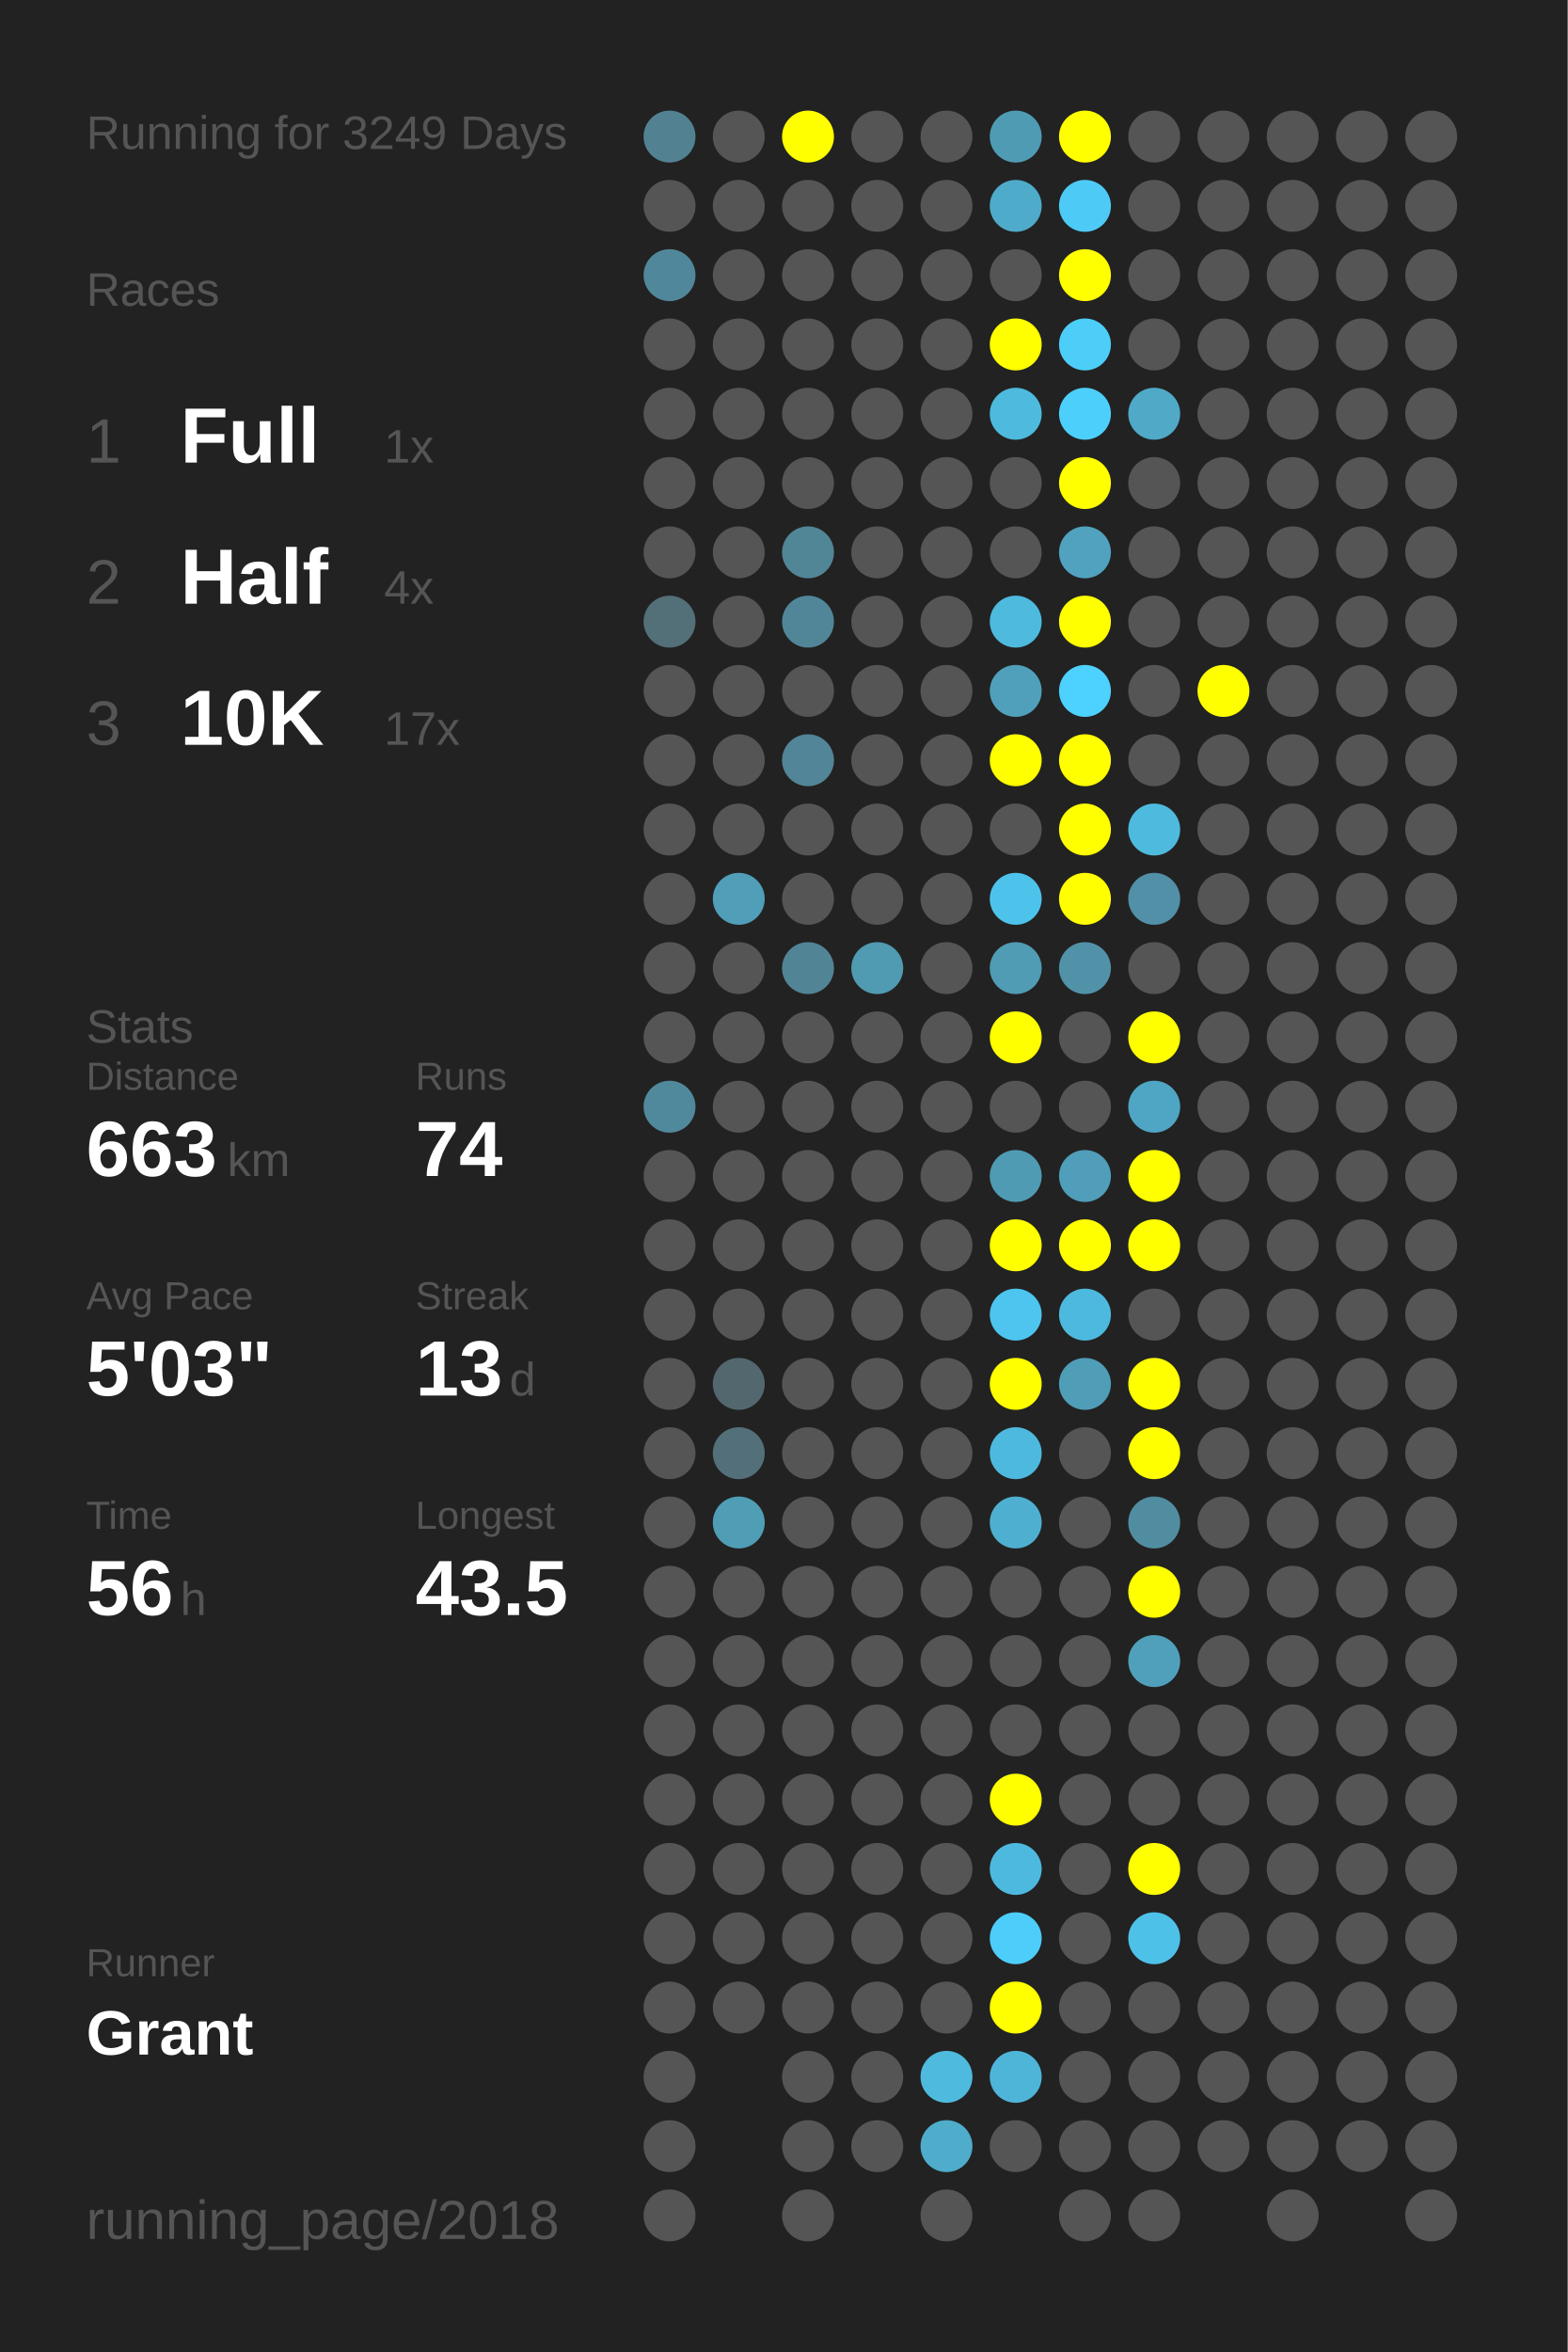
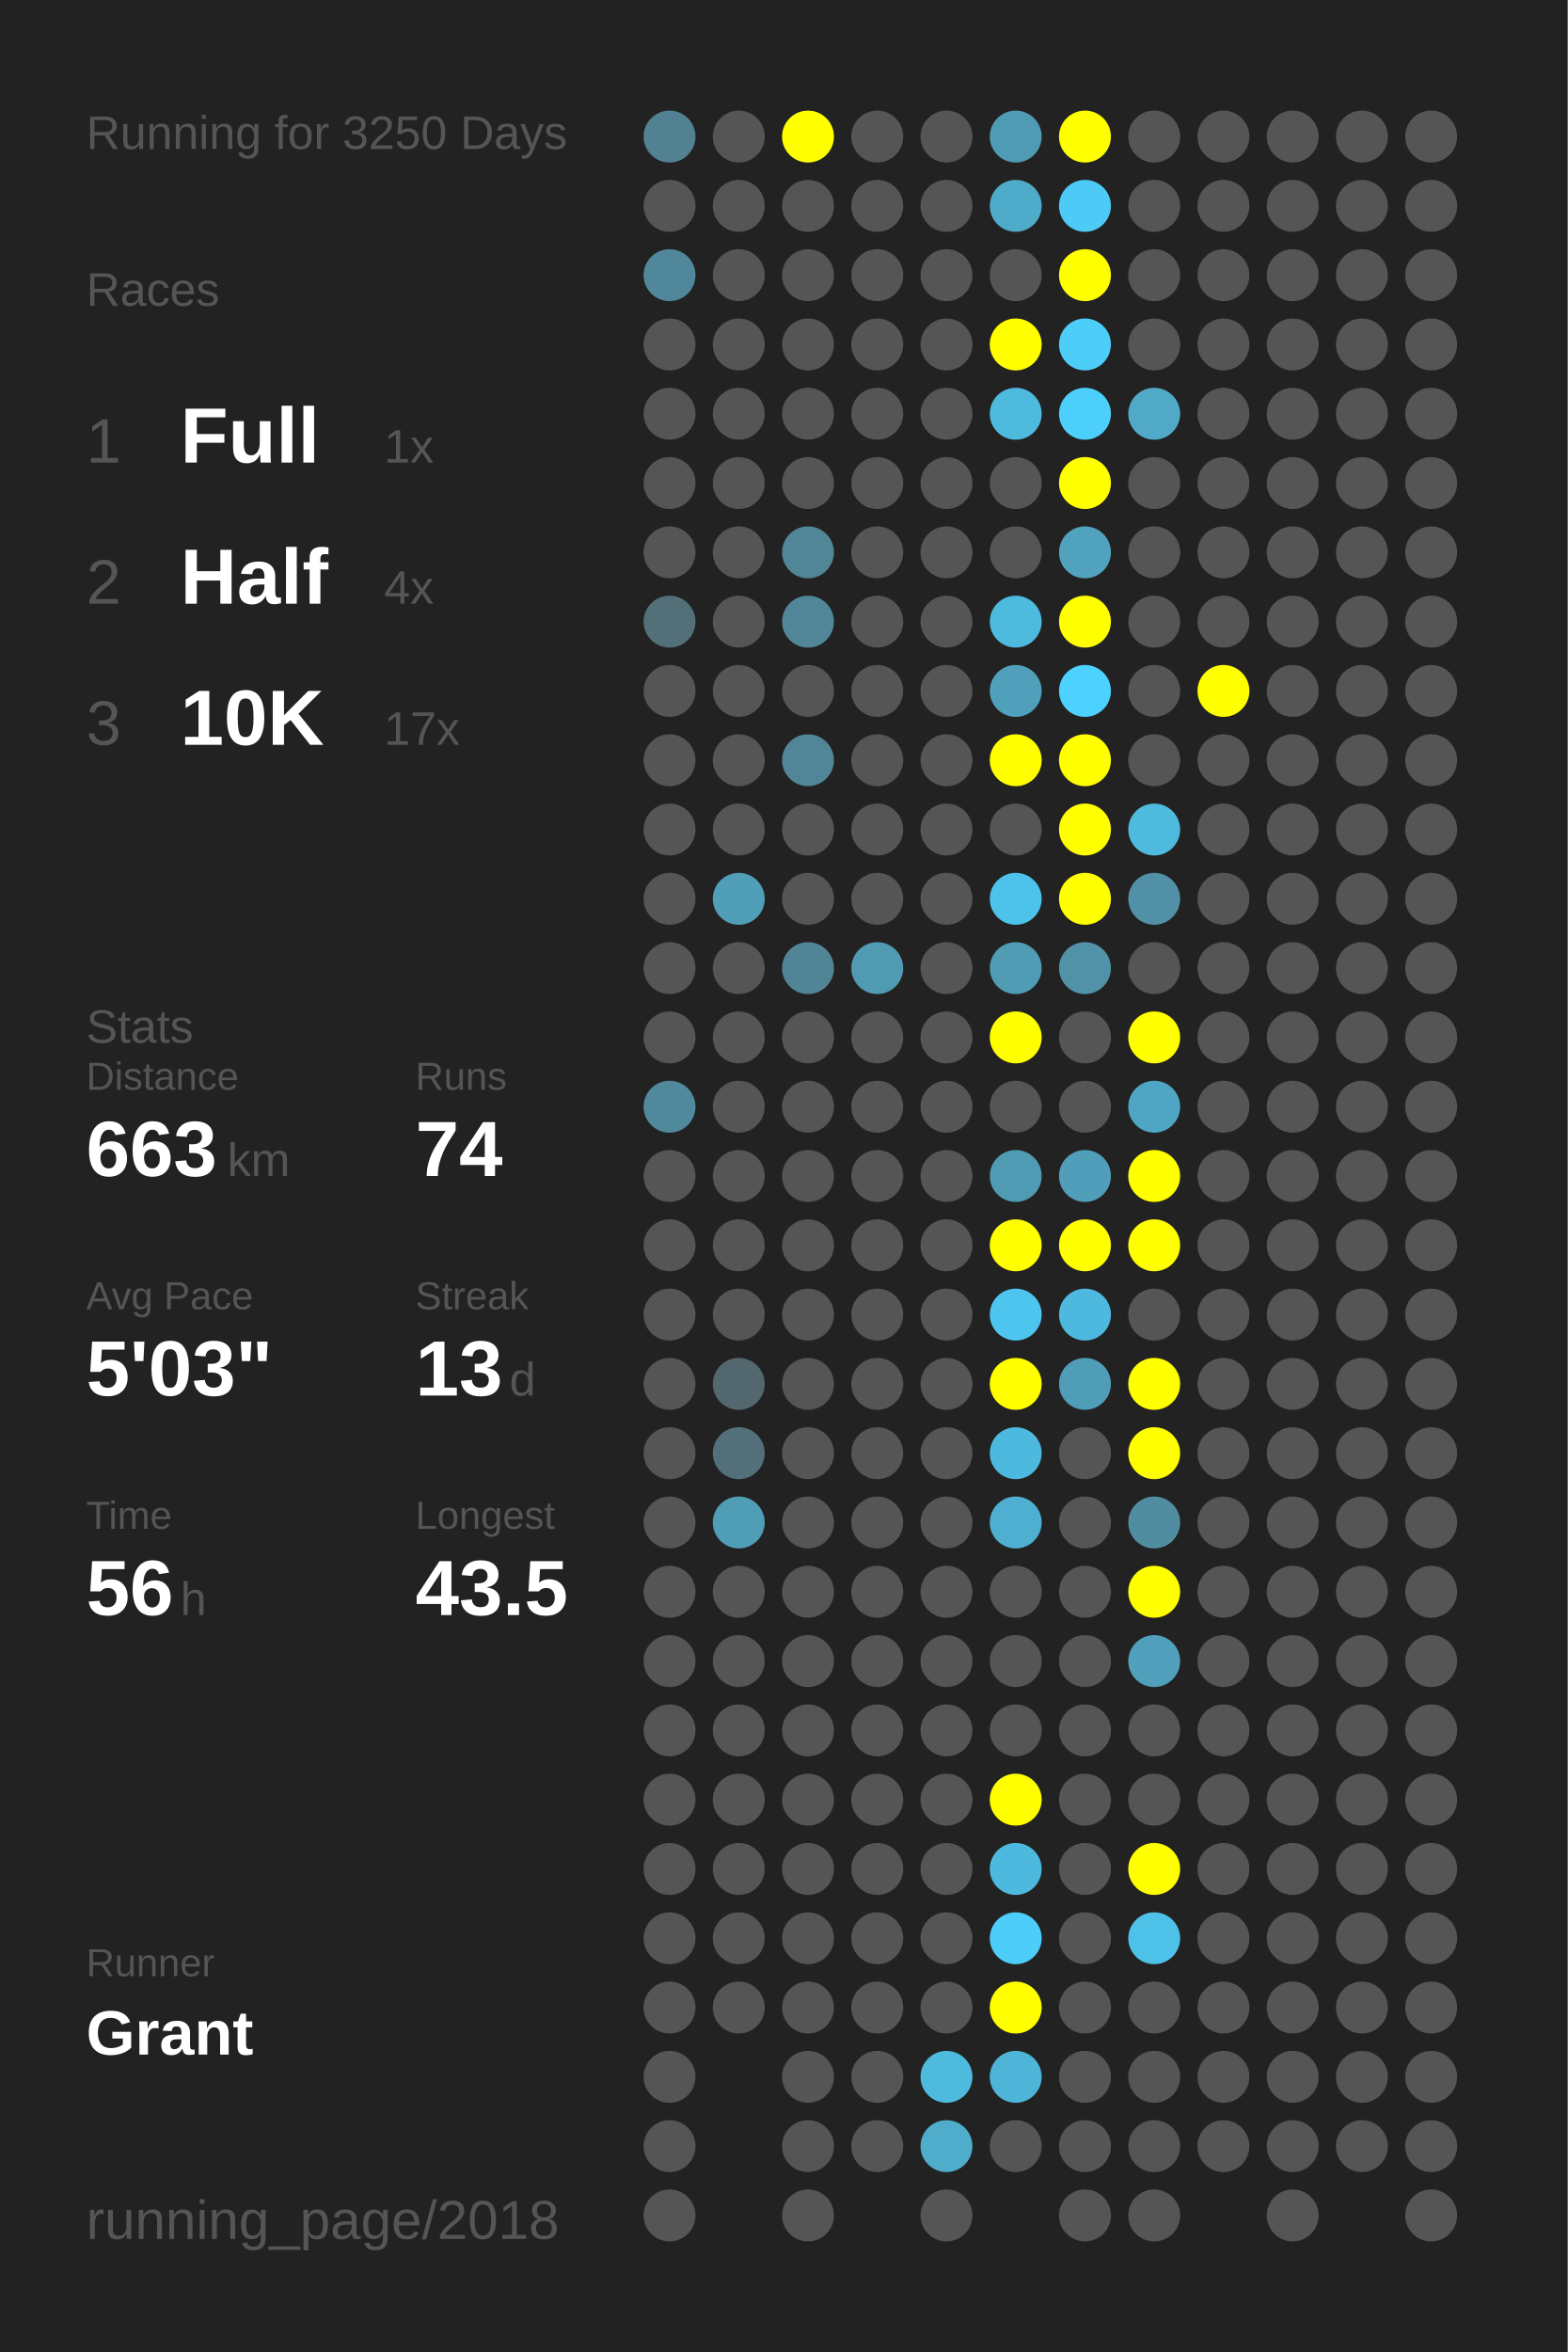
<svg xmlns="http://www.w3.org/2000/svg" baseProfile="full" height="300mm" version="1.1" viewBox="0,0,200,300" width="200mm">
  <defs />
  <rect fill="#222222" height="300" width="200" x="0" y="0" />
-   <text fill="#555555" style="font-size:6px; font-family:Arial;" x="11" y="19">Running for 3249 Days</text>
+   <text fill="#555555" style="font-size:6px; font-family:Arial;" x="11" y="19">Running for 3250 Days</text>
  <text fill="#555555" style="font-size:6px; font-family:Arial;" x="11" y="39">Races</text>
  <text fill="#555555" style="font-size:8px; font-family:Arial;" x="11" y="59">1</text>
  <text fill="#FFFFFF" style="font-size:10px; font-family:Arial; font-weight:bold;" x="23" y="59">Full</text>
  <text fill="#555555" style="font-size:6px; font-family:Arial;" x="49" y="59">1x</text>
  <text fill="#555555" style="font-size:8px; font-family:Arial;" x="11" y="77">2</text>
  <text fill="#FFFFFF" style="font-size:10px; font-family:Arial; font-weight:bold;" x="23" y="77">Half</text>
  <text fill="#555555" style="font-size:6px; font-family:Arial;" x="49" y="77">4x</text>
  <text fill="#555555" style="font-size:8px; font-family:Arial;" x="11" y="95">3</text>
  <text fill="#FFFFFF" style="font-size:10px; font-family:Arial; font-weight:bold;" x="23" y="95">10K</text>
  <text fill="#555555" style="font-size:6px; font-family:Arial;" x="49" y="95">17x</text>
  <text fill="#555555" style="font-size:6px; font-family:Arial;" x="11" y="133">Stats</text>
  <text fill="#555555" style="font-size:5px; font-family:Arial;" x="11" y="139">Distance</text>
  <text fill="#FFFFFF" style="font-size:10px; font-family:Arial; font-weight:bold;" x="11" y="150">663</text>
  <text fill="#555555" style="font-size:6px; font-family:Arial;" x="29" y="150">km</text>
  <text fill="#555555" style="font-size:5px; font-family:Arial;" x="53" y="139">Runs</text>
  <text fill="#FFFFFF" style="font-size:10px; font-family:Arial; font-weight:bold;" x="53" y="150">74</text>
  <text fill="#555555" style="font-size:5px; font-family:Arial;" x="11" y="167">Avg Pace</text>
  <text fill="#FFFFFF" style="font-size:10px; font-family:Arial; font-weight:bold;" x="11" y="178">5'03"</text>
  <text fill="#555555" style="font-size:5px; font-family:Arial;" x="53" y="167">Streak</text>
  <text fill="#FFFFFF" style="font-size:10px; font-family:Arial; font-weight:bold;" x="53" y="178">13</text>
  <text fill="#555555" style="font-size:6px; font-family:Arial;" x="65" y="178">d</text>
  <text fill="#555555" style="font-size:5px; font-family:Arial;" x="11" y="195">Time</text>
  <text fill="#FFFFFF" style="font-size:10px; font-family:Arial; font-weight:bold;" x="11" y="206">56</text>
  <text fill="#555555" style="font-size:6px; font-family:Arial;" x="23" y="206">h</text>
  <text fill="#555555" style="font-size:5px; font-family:Arial;" x="53" y="195">Longest</text>
  <text fill="#FFFFFF" style="font-size:10px; font-family:Arial; font-weight:bold;" x="53" y="206">43.5</text>
  <text fill="#555555" style="font-size:5px; font-family:Arial;" x="11" y="252.065">Runner</text>
  <text fill="#FFFFFF" style="font-size:8px; font-family:Arial; font-weight:bold;" x="11" y="262.065">Grant</text>
  <text fill="#555555" style="font-size:7px; font-family:Arial;" x="11" y="285.581">running_page/2018</text>
  <circle cx="85.417" cy="17.419" fill="#528292" r="3.312" />
  <circle cx="85.417" cy="26.258" fill="#555555" r="3.312" />
  <circle cx="85.417" cy="35.097" fill="#51879a" r="3.312" />
  <circle cx="85.417" cy="43.935" fill="#555555" r="3.312" />
  <circle cx="85.417" cy="52.774" fill="#555555" r="3.312" />
  <circle cx="85.417" cy="61.613" fill="#555555" r="3.312" />
  <circle cx="85.417" cy="70.452" fill="#555555" r="3.312" />
  <circle cx="85.417" cy="79.29" fill="#536f78" r="3.312" />
  <circle cx="85.417" cy="88.129" fill="#555555" r="3.312" />
  <circle cx="85.417" cy="96.968" fill="#555555" r="3.312" />
  <circle cx="85.417" cy="105.806" fill="#555555" r="3.312" />
  <circle cx="85.417" cy="114.645" fill="#555555" r="3.312" />
  <circle cx="85.417" cy="123.484" fill="#555555" r="3.312" />
  <circle cx="85.417" cy="132.323" fill="#555555" r="3.312" />
  <circle cx="85.417" cy="141.161" fill="#51899c" r="3.312" />
  <circle cx="85.417" cy="150" fill="#555555" r="3.312" />
  <circle cx="85.417" cy="158.839" fill="#555555" r="3.312" />
  <circle cx="85.417" cy="167.677" fill="#555555" r="3.312" />
  <circle cx="85.417" cy="176.516" fill="#555555" r="3.312" />
  <circle cx="85.417" cy="185.355" fill="#555555" r="3.312" />
  <circle cx="85.417" cy="194.194" fill="#555555" r="3.312" />
  <circle cx="85.417" cy="203.032" fill="#555555" r="3.312" />
  <circle cx="85.417" cy="211.871" fill="#555555" r="3.312" />
  <circle cx="85.417" cy="220.71" fill="#555555" r="3.312" />
  <circle cx="85.417" cy="229.548" fill="#555555" r="3.312" />
  <circle cx="85.417" cy="238.387" fill="#555555" r="3.312" />
  <circle cx="85.417" cy="247.226" fill="#555555" r="3.312" />
  <circle cx="85.417" cy="256.065" fill="#555555" r="3.312" />
  <circle cx="85.417" cy="264.903" fill="#555555" r="3.312" />
  <circle cx="85.417" cy="273.742" fill="#555555" r="3.312" />
  <circle cx="85.417" cy="282.581" fill="#555555" r="3.312" />
  <circle cx="94.25" cy="17.419" fill="#555555" r="3.312" />
  <circle cx="94.25" cy="26.258" fill="#555555" r="3.312" />
  <circle cx="94.25" cy="35.097" fill="#555555" r="3.312" />
  <circle cx="94.25" cy="43.935" fill="#555555" r="3.312" />
  <circle cx="94.25" cy="52.774" fill="#555555" r="3.312" />
  <circle cx="94.25" cy="61.613" fill="#555555" r="3.312" />
  <circle cx="94.25" cy="70.452" fill="#555555" r="3.312" />
  <circle cx="94.25" cy="79.29" fill="#555555" r="3.312" />
  <circle cx="94.25" cy="88.129" fill="#555555" r="3.312" />
  <circle cx="94.25" cy="96.968" fill="#555555" r="3.312" />
  <circle cx="94.25" cy="105.806" fill="#555555" r="3.312" />
  <circle cx="94.25" cy="114.645" fill="#509eb8" r="3.312" />
  <circle cx="94.25" cy="123.484" fill="#555555" r="3.312" />
  <circle cx="94.25" cy="132.323" fill="#555555" r="3.312" />
  <circle cx="94.25" cy="141.161" fill="#555555" r="3.312" />
  <circle cx="94.25" cy="150" fill="#555555" r="3.312" />
  <circle cx="94.25" cy="158.839" fill="#555555" r="3.312" />
  <circle cx="94.25" cy="167.677" fill="#555555" r="3.312" />
  <circle cx="94.25" cy="176.516" fill="#53676e" r="3.312" />
  <circle cx="94.25" cy="185.355" fill="#53707a" r="3.312" />
  <circle cx="94.25" cy="194.194" fill="#509db6" r="3.312" />
  <circle cx="94.25" cy="203.032" fill="#555555" r="3.312" />
  <circle cx="94.25" cy="211.871" fill="#555555" r="3.312" />
  <circle cx="94.25" cy="220.71" fill="#555555" r="3.312" />
  <circle cx="94.25" cy="229.548" fill="#555555" r="3.312" />
  <circle cx="94.25" cy="238.387" fill="#555555" r="3.312" />
  <circle cx="94.25" cy="247.226" fill="#555555" r="3.312" />
  <circle cx="94.25" cy="256.065" fill="#555555" r="3.312" />
  <circle cx="103.083" cy="17.419" fill="#FFFF00" r="3.312" />
  <circle cx="103.083" cy="26.258" fill="#555555" r="3.312" />
  <circle cx="103.083" cy="35.097" fill="#555555" r="3.312" />
  <circle cx="103.083" cy="43.935" fill="#555555" r="3.312" />
  <circle cx="103.083" cy="52.774" fill="#555555" r="3.312" />
  <circle cx="103.083" cy="61.613" fill="#555555" r="3.312" />
  <circle cx="103.083" cy="70.452" fill="#518697" r="3.312" />
  <circle cx="103.083" cy="79.29" fill="#518698" r="3.312" />
  <circle cx="103.083" cy="88.129" fill="#555555" r="3.312" />
  <circle cx="103.083" cy="96.968" fill="#518597" r="3.312" />
  <circle cx="103.083" cy="105.806" fill="#555555" r="3.312" />
  <circle cx="103.083" cy="114.645" fill="#555555" r="3.312" />
  <circle cx="103.083" cy="123.484" fill="#518596" r="3.312" />
  <circle cx="103.083" cy="132.323" fill="#555555" r="3.312" />
  <circle cx="103.083" cy="141.161" fill="#555555" r="3.312" />
  <circle cx="103.083" cy="150" fill="#555555" r="3.312" />
  <circle cx="103.083" cy="158.839" fill="#555555" r="3.312" />
  <circle cx="103.083" cy="167.677" fill="#555555" r="3.312" />
  <circle cx="103.083" cy="176.516" fill="#555555" r="3.312" />
  <circle cx="103.083" cy="185.355" fill="#555555" r="3.312" />
  <circle cx="103.083" cy="194.194" fill="#555555" r="3.312" />
  <circle cx="103.083" cy="203.032" fill="#555555" r="3.312" />
  <circle cx="103.083" cy="211.871" fill="#555555" r="3.312" />
  <circle cx="103.083" cy="220.71" fill="#555555" r="3.312" />
  <circle cx="103.083" cy="229.548" fill="#555555" r="3.312" />
  <circle cx="103.083" cy="238.387" fill="#555555" r="3.312" />
  <circle cx="103.083" cy="247.226" fill="#555555" r="3.312" />
  <circle cx="103.083" cy="256.065" fill="#555555" r="3.312" />
  <circle cx="103.083" cy="264.903" fill="#555555" r="3.312" />
  <circle cx="103.083" cy="273.742" fill="#555555" r="3.312" />
  <circle cx="103.083" cy="282.581" fill="#555555" r="3.312" />
  <circle cx="111.917" cy="17.419" fill="#555555" r="3.312" />
  <circle cx="111.917" cy="26.258" fill="#555555" r="3.312" />
  <circle cx="111.917" cy="35.097" fill="#555555" r="3.312" />
  <circle cx="111.917" cy="43.935" fill="#555555" r="3.312" />
  <circle cx="111.917" cy="52.774" fill="#555555" r="3.312" />
  <circle cx="111.917" cy="61.613" fill="#555555" r="3.312" />
  <circle cx="111.917" cy="70.452" fill="#555555" r="3.312" />
  <circle cx="111.917" cy="79.29" fill="#555555" r="3.312" />
  <circle cx="111.917" cy="88.129" fill="#555555" r="3.312" />
  <circle cx="111.917" cy="96.968" fill="#555555" r="3.312" />
  <circle cx="111.917" cy="105.806" fill="#555555" r="3.312" />
  <circle cx="111.917" cy="114.645" fill="#555555" r="3.312" />
  <circle cx="111.917" cy="123.484" fill="#509ab2" r="3.312" />
  <circle cx="111.917" cy="132.323" fill="#555555" r="3.312" />
  <circle cx="111.917" cy="141.161" fill="#555555" r="3.312" />
  <circle cx="111.917" cy="150" fill="#555555" r="3.312" />
  <circle cx="111.917" cy="158.839" fill="#555555" r="3.312" />
  <circle cx="111.917" cy="167.677" fill="#555555" r="3.312" />
  <circle cx="111.917" cy="176.516" fill="#555555" r="3.312" />
  <circle cx="111.917" cy="185.355" fill="#555555" r="3.312" />
  <circle cx="111.917" cy="194.194" fill="#555555" r="3.312" />
  <circle cx="111.917" cy="203.032" fill="#555555" r="3.312" />
  <circle cx="111.917" cy="211.871" fill="#555555" r="3.312" />
  <circle cx="111.917" cy="220.71" fill="#555555" r="3.312" />
  <circle cx="111.917" cy="229.548" fill="#555555" r="3.312" />
  <circle cx="111.917" cy="238.387" fill="#555555" r="3.312" />
  <circle cx="111.917" cy="247.226" fill="#555555" r="3.312" />
  <circle cx="111.917" cy="256.065" fill="#555555" r="3.312" />
  <circle cx="111.917" cy="264.903" fill="#555555" r="3.312" />
  <circle cx="111.917" cy="273.742" fill="#555555" r="3.312" />
  <circle cx="120.75" cy="17.419" fill="#555555" r="3.312" />
  <circle cx="120.75" cy="26.258" fill="#555555" r="3.312" />
  <circle cx="120.75" cy="35.097" fill="#555555" r="3.312" />
  <circle cx="120.75" cy="43.935" fill="#555555" r="3.312" />
  <circle cx="120.75" cy="52.774" fill="#555555" r="3.312" />
  <circle cx="120.75" cy="61.613" fill="#555555" r="3.312" />
  <circle cx="120.75" cy="70.452" fill="#555555" r="3.312" />
  <circle cx="120.75" cy="79.29" fill="#555555" r="3.312" />
  <circle cx="120.75" cy="88.129" fill="#555555" r="3.312" />
  <circle cx="120.75" cy="96.968" fill="#555555" r="3.312" />
  <circle cx="120.75" cy="105.806" fill="#555555" r="3.312" />
  <circle cx="120.75" cy="114.645" fill="#555555" r="3.312" />
  <circle cx="120.75" cy="123.484" fill="#555555" r="3.312" />
  <circle cx="120.75" cy="132.323" fill="#555555" r="3.312" />
  <circle cx="120.75" cy="141.161" fill="#555555" r="3.312" />
  <circle cx="120.75" cy="150" fill="#555555" r="3.312" />
  <circle cx="120.75" cy="158.839" fill="#555555" r="3.312" />
  <circle cx="120.75" cy="167.677" fill="#555555" r="3.312" />
  <circle cx="120.75" cy="176.516" fill="#555555" r="3.312" />
  <circle cx="120.75" cy="185.355" fill="#555555" r="3.312" />
  <circle cx="120.75" cy="194.194" fill="#555555" r="3.312" />
  <circle cx="120.75" cy="203.032" fill="#555555" r="3.312" />
  <circle cx="120.75" cy="211.871" fill="#555555" r="3.312" />
  <circle cx="120.75" cy="220.71" fill="#555555" r="3.312" />
  <circle cx="120.75" cy="229.548" fill="#555555" r="3.312" />
  <circle cx="120.75" cy="238.387" fill="#555555" r="3.312" />
  <circle cx="120.75" cy="247.226" fill="#555555" r="3.312" />
  <circle cx="120.75" cy="256.065" fill="#555555" r="3.312" />
  <circle cx="120.75" cy="264.903" fill="#4ebade" r="3.312" />
  <circle cx="120.75" cy="273.742" fill="#4faccb" r="3.312" />
  <circle cx="120.75" cy="282.581" fill="#555555" r="3.312" />
  <circle cx="129.583" cy="17.419" fill="#509bb4" r="3.312" />
  <circle cx="129.583" cy="26.258" fill="#4fabca" r="3.312" />
  <circle cx="129.583" cy="35.097" fill="#555555" r="3.312" />
  <circle cx="129.583" cy="43.935" fill="#FFFF00" r="3.312" />
  <circle cx="129.583" cy="52.774" fill="#4ebade" r="3.312" />
  <circle cx="129.583" cy="61.613" fill="#555555" r="3.312" />
  <circle cx="129.583" cy="70.452" fill="#555555" r="3.312" />
  <circle cx="129.583" cy="79.29" fill="#4ebade" r="3.312" />
  <circle cx="129.583" cy="88.129" fill="#50a0bb" r="3.312" />
  <circle cx="129.583" cy="96.968" fill="#FFFF00" r="3.312" />
  <circle cx="129.583" cy="105.806" fill="#555555" r="3.312" />
  <circle cx="129.583" cy="114.645" fill="#4dc3eb" r="3.312" />
  <circle cx="129.583" cy="123.484" fill="#509cb5" r="3.312" />
  <circle cx="129.583" cy="132.323" fill="#FFFF00" r="3.312" />
  <circle cx="129.583" cy="141.161" fill="#555555" r="3.312" />
  <circle cx="129.583" cy="150" fill="#509bb4" r="3.312" />
  <circle cx="129.583" cy="158.839" fill="#FFFF00" r="3.312" />
  <circle cx="129.583" cy="167.677" fill="#4dc5ee" r="3.312" />
  <circle cx="129.583" cy="176.516" fill="#FFFF00" r="3.312" />
  <circle cx="129.583" cy="185.355" fill="#4eb9de" r="3.312" />
  <circle cx="129.583" cy="194.194" fill="#4fafd0" r="3.312" />
  <circle cx="129.583" cy="203.032" fill="#555555" r="3.312" />
  <circle cx="129.583" cy="211.871" fill="#555555" r="3.312" />
  <circle cx="129.583" cy="220.71" fill="#555555" r="3.312" />
  <circle cx="129.583" cy="229.548" fill="#FFFF00" r="3.312" />
  <circle cx="129.583" cy="238.387" fill="#4eb9de" r="3.312" />
  <circle cx="129.583" cy="247.226" fill="#4dcdf9" r="3.312" />
  <circle cx="129.583" cy="256.065" fill="#FFFF00" r="3.312" />
  <circle cx="129.583" cy="264.903" fill="#4eb5d8" r="3.312" />
  <circle cx="129.583" cy="273.742" fill="#555555" r="3.312" />
  <circle cx="138.417" cy="17.419" fill="#FFFF00" r="3.312" />
  <circle cx="138.417" cy="26.258" fill="#4dcbf6" r="3.312" />
  <circle cx="138.417" cy="35.097" fill="#FFFF00" r="3.312" />
  <circle cx="138.417" cy="43.935" fill="#4dcef9" r="3.312" />
  <circle cx="138.417" cy="52.774" fill="#4dcffb" r="3.312" />
  <circle cx="138.417" cy="61.613" fill="#FFFF00" r="3.312" />
  <circle cx="138.417" cy="70.452" fill="#50a2be" r="3.312" />
  <circle cx="138.417" cy="79.29" fill="#FFFF00" r="3.312" />
  <circle cx="138.417" cy="88.129" fill="#4dd1fe" r="3.312" />
  <circle cx="138.417" cy="96.968" fill="#FFFF00" r="3.312" />
  <circle cx="138.417" cy="105.806" fill="#FFFF00" r="3.312" />
  <circle cx="138.417" cy="114.645" fill="#FFFF00" r="3.312" />
  <circle cx="138.417" cy="123.484" fill="#5192a8" r="3.312" />
  <circle cx="138.417" cy="132.323" fill="#555555" r="3.312" />
  <circle cx="138.417" cy="141.161" fill="#555555" r="3.312" />
  <circle cx="138.417" cy="150" fill="#509eb9" r="3.312" />
  <circle cx="138.417" cy="158.839" fill="#FFFF00" r="3.312" />
  <circle cx="138.417" cy="167.677" fill="#4eb9de" r="3.312" />
  <circle cx="138.417" cy="176.516" fill="#509db7" r="3.312" />
  <circle cx="138.417" cy="185.355" fill="#555555" r="3.312" />
  <circle cx="138.417" cy="194.194" fill="#555555" r="3.312" />
  <circle cx="138.417" cy="203.032" fill="#555555" r="3.312" />
  <circle cx="138.417" cy="211.871" fill="#555555" r="3.312" />
  <circle cx="138.417" cy="220.71" fill="#555555" r="3.312" />
  <circle cx="138.417" cy="229.548" fill="#555555" r="3.312" />
  <circle cx="138.417" cy="238.387" fill="#555555" r="3.312" />
  <circle cx="138.417" cy="247.226" fill="#555555" r="3.312" />
  <circle cx="138.417" cy="256.065" fill="#555555" r="3.312" />
  <circle cx="138.417" cy="264.903" fill="#555555" r="3.312" />
  <circle cx="138.417" cy="273.742" fill="#555555" r="3.312" />
  <circle cx="138.417" cy="282.581" fill="#555555" r="3.312" />
  <circle cx="147.25" cy="17.419" fill="#555555" r="3.312" />
  <circle cx="147.25" cy="26.258" fill="#555555" r="3.312" />
  <circle cx="147.25" cy="35.097" fill="#555555" r="3.312" />
  <circle cx="147.25" cy="43.935" fill="#555555" r="3.312" />
  <circle cx="147.25" cy="52.774" fill="#4fa9c7" r="3.312" />
  <circle cx="147.25" cy="61.613" fill="#555555" r="3.312" />
  <circle cx="147.25" cy="70.452" fill="#555555" r="3.312" />
  <circle cx="147.25" cy="79.29" fill="#555555" r="3.312" />
  <circle cx="147.25" cy="88.129" fill="#555555" r="3.312" />
  <circle cx="147.25" cy="96.968" fill="#555555" r="3.312" />
  <circle cx="147.25" cy="105.806" fill="#4ebade" r="3.312" />
  <circle cx="147.25" cy="114.645" fill="#5190a6" r="3.312" />
  <circle cx="147.25" cy="123.484" fill="#555555" r="3.312" />
  <circle cx="147.25" cy="132.323" fill="#FFFF00" r="3.312" />
  <circle cx="147.25" cy="141.161" fill="#4fa6c4" r="3.312" />
  <circle cx="147.25" cy="150" fill="#FFFF00" r="3.312" />
  <circle cx="147.25" cy="158.839" fill="#FFFF00" r="3.312" />
  <circle cx="147.25" cy="167.677" fill="#555555" r="3.312" />
  <circle cx="147.25" cy="176.516" fill="#FFFF00" r="3.312" />
  <circle cx="147.25" cy="185.355" fill="#FFFF00" r="3.312" />
  <circle cx="147.25" cy="194.194" fill="#518da1" r="3.312" />
  <circle cx="147.25" cy="203.032" fill="#FFFF00" r="3.312" />
  <circle cx="147.25" cy="211.871" fill="#50a0bc" r="3.312" />
  <circle cx="147.25" cy="220.71" fill="#555555" r="3.312" />
  <circle cx="147.25" cy="229.548" fill="#555555" r="3.312" />
  <circle cx="147.25" cy="238.387" fill="#FFFF00" r="3.312" />
  <circle cx="147.25" cy="247.226" fill="#4ec1e9" r="3.312" />
  <circle cx="147.25" cy="256.065" fill="#555555" r="3.312" />
  <circle cx="147.25" cy="264.903" fill="#555555" r="3.312" />
  <circle cx="147.25" cy="273.742" fill="#555555" r="3.312" />
  <circle cx="147.25" cy="282.581" fill="#555555" r="3.312" />
  <circle cx="156.083" cy="17.419" fill="#555555" r="3.312" />
  <circle cx="156.083" cy="26.258" fill="#555555" r="3.312" />
  <circle cx="156.083" cy="35.097" fill="#555555" r="3.312" />
  <circle cx="156.083" cy="43.935" fill="#555555" r="3.312" />
  <circle cx="156.083" cy="52.774" fill="#555555" r="3.312" />
  <circle cx="156.083" cy="61.613" fill="#555555" r="3.312" />
  <circle cx="156.083" cy="70.452" fill="#555555" r="3.312" />
  <circle cx="156.083" cy="79.29" fill="#555555" r="3.312" />
  <circle cx="156.083" cy="88.129" fill="#FFFF00" r="3.312" />
  <circle cx="156.083" cy="96.968" fill="#555555" r="3.312" />
  <circle cx="156.083" cy="105.806" fill="#555555" r="3.312" />
  <circle cx="156.083" cy="114.645" fill="#555555" r="3.312" />
  <circle cx="156.083" cy="123.484" fill="#555555" r="3.312" />
  <circle cx="156.083" cy="132.323" fill="#555555" r="3.312" />
  <circle cx="156.083" cy="141.161" fill="#555555" r="3.312" />
  <circle cx="156.083" cy="150" fill="#555555" r="3.312" />
  <circle cx="156.083" cy="158.839" fill="#555555" r="3.312" />
  <circle cx="156.083" cy="167.677" fill="#555555" r="3.312" />
  <circle cx="156.083" cy="176.516" fill="#555555" r="3.312" />
  <circle cx="156.083" cy="185.355" fill="#555555" r="3.312" />
  <circle cx="156.083" cy="194.194" fill="#555555" r="3.312" />
  <circle cx="156.083" cy="203.032" fill="#555555" r="3.312" />
  <circle cx="156.083" cy="211.871" fill="#555555" r="3.312" />
  <circle cx="156.083" cy="220.71" fill="#555555" r="3.312" />
  <circle cx="156.083" cy="229.548" fill="#555555" r="3.312" />
  <circle cx="156.083" cy="238.387" fill="#555555" r="3.312" />
  <circle cx="156.083" cy="247.226" fill="#555555" r="3.312" />
  <circle cx="156.083" cy="256.065" fill="#555555" r="3.312" />
  <circle cx="156.083" cy="264.903" fill="#555555" r="3.312" />
  <circle cx="156.083" cy="273.742" fill="#555555" r="3.312" />
  <circle cx="164.917" cy="17.419" fill="#555555" r="3.312" />
  <circle cx="164.917" cy="26.258" fill="#555555" r="3.312" />
  <circle cx="164.917" cy="35.097" fill="#555555" r="3.312" />
  <circle cx="164.917" cy="43.935" fill="#555555" r="3.312" />
  <circle cx="164.917" cy="52.774" fill="#555555" r="3.312" />
  <circle cx="164.917" cy="61.613" fill="#555555" r="3.312" />
  <circle cx="164.917" cy="70.452" fill="#555555" r="3.312" />
  <circle cx="164.917" cy="79.29" fill="#555555" r="3.312" />
  <circle cx="164.917" cy="88.129" fill="#555555" r="3.312" />
  <circle cx="164.917" cy="96.968" fill="#555555" r="3.312" />
  <circle cx="164.917" cy="105.806" fill="#555555" r="3.312" />
  <circle cx="164.917" cy="114.645" fill="#555555" r="3.312" />
  <circle cx="164.917" cy="123.484" fill="#555555" r="3.312" />
  <circle cx="164.917" cy="132.323" fill="#555555" r="3.312" />
  <circle cx="164.917" cy="141.161" fill="#555555" r="3.312" />
  <circle cx="164.917" cy="150" fill="#555555" r="3.312" />
  <circle cx="164.917" cy="158.839" fill="#555555" r="3.312" />
  <circle cx="164.917" cy="167.677" fill="#555555" r="3.312" />
  <circle cx="164.917" cy="176.516" fill="#555555" r="3.312" />
  <circle cx="164.917" cy="185.355" fill="#555555" r="3.312" />
  <circle cx="164.917" cy="194.194" fill="#555555" r="3.312" />
  <circle cx="164.917" cy="203.032" fill="#555555" r="3.312" />
  <circle cx="164.917" cy="211.871" fill="#555555" r="3.312" />
  <circle cx="164.917" cy="220.71" fill="#555555" r="3.312" />
  <circle cx="164.917" cy="229.548" fill="#555555" r="3.312" />
  <circle cx="164.917" cy="238.387" fill="#555555" r="3.312" />
  <circle cx="164.917" cy="247.226" fill="#555555" r="3.312" />
  <circle cx="164.917" cy="256.065" fill="#555555" r="3.312" />
  <circle cx="164.917" cy="264.903" fill="#555555" r="3.312" />
  <circle cx="164.917" cy="273.742" fill="#555555" r="3.312" />
  <circle cx="164.917" cy="282.581" fill="#555555" r="3.312" />
  <circle cx="173.75" cy="17.419" fill="#555555" r="3.312" />
  <circle cx="173.75" cy="26.258" fill="#555555" r="3.312" />
  <circle cx="173.75" cy="35.097" fill="#555555" r="3.312" />
  <circle cx="173.75" cy="43.935" fill="#555555" r="3.312" />
  <circle cx="173.75" cy="52.774" fill="#555555" r="3.312" />
  <circle cx="173.75" cy="61.613" fill="#555555" r="3.312" />
  <circle cx="173.75" cy="70.452" fill="#555555" r="3.312" />
  <circle cx="173.75" cy="79.29" fill="#555555" r="3.312" />
  <circle cx="173.75" cy="88.129" fill="#555555" r="3.312" />
  <circle cx="173.75" cy="96.968" fill="#555555" r="3.312" />
  <circle cx="173.75" cy="105.806" fill="#555555" r="3.312" />
  <circle cx="173.75" cy="114.645" fill="#555555" r="3.312" />
  <circle cx="173.75" cy="123.484" fill="#555555" r="3.312" />
  <circle cx="173.75" cy="132.323" fill="#555555" r="3.312" />
  <circle cx="173.75" cy="141.161" fill="#555555" r="3.312" />
  <circle cx="173.75" cy="150" fill="#555555" r="3.312" />
  <circle cx="173.75" cy="158.839" fill="#555555" r="3.312" />
  <circle cx="173.75" cy="167.677" fill="#555555" r="3.312" />
  <circle cx="173.75" cy="176.516" fill="#555555" r="3.312" />
  <circle cx="173.75" cy="185.355" fill="#555555" r="3.312" />
  <circle cx="173.75" cy="194.194" fill="#555555" r="3.312" />
  <circle cx="173.75" cy="203.032" fill="#555555" r="3.312" />
  <circle cx="173.75" cy="211.871" fill="#555555" r="3.312" />
  <circle cx="173.75" cy="220.71" fill="#555555" r="3.312" />
  <circle cx="173.75" cy="229.548" fill="#555555" r="3.312" />
  <circle cx="173.75" cy="238.387" fill="#555555" r="3.312" />
  <circle cx="173.75" cy="247.226" fill="#555555" r="3.312" />
  <circle cx="173.75" cy="256.065" fill="#555555" r="3.312" />
  <circle cx="173.75" cy="264.903" fill="#555555" r="3.312" />
  <circle cx="173.75" cy="273.742" fill="#555555" r="3.312" />
  <circle cx="182.583" cy="17.419" fill="#555555" r="3.312" />
  <circle cx="182.583" cy="26.258" fill="#555555" r="3.312" />
  <circle cx="182.583" cy="35.097" fill="#555555" r="3.312" />
  <circle cx="182.583" cy="43.935" fill="#555555" r="3.312" />
  <circle cx="182.583" cy="52.774" fill="#555555" r="3.312" />
  <circle cx="182.583" cy="61.613" fill="#555555" r="3.312" />
  <circle cx="182.583" cy="70.452" fill="#555555" r="3.312" />
  <circle cx="182.583" cy="79.29" fill="#555555" r="3.312" />
  <circle cx="182.583" cy="88.129" fill="#555555" r="3.312" />
  <circle cx="182.583" cy="96.968" fill="#555555" r="3.312" />
  <circle cx="182.583" cy="105.806" fill="#555555" r="3.312" />
  <circle cx="182.583" cy="114.645" fill="#555555" r="3.312" />
  <circle cx="182.583" cy="123.484" fill="#555555" r="3.312" />
  <circle cx="182.583" cy="132.323" fill="#555555" r="3.312" />
  <circle cx="182.583" cy="141.161" fill="#555555" r="3.312" />
  <circle cx="182.583" cy="150" fill="#555555" r="3.312" />
  <circle cx="182.583" cy="158.839" fill="#555555" r="3.312" />
  <circle cx="182.583" cy="167.677" fill="#555555" r="3.312" />
  <circle cx="182.583" cy="176.516" fill="#555555" r="3.312" />
  <circle cx="182.583" cy="185.355" fill="#555555" r="3.312" />
  <circle cx="182.583" cy="194.194" fill="#555555" r="3.312" />
  <circle cx="182.583" cy="203.032" fill="#555555" r="3.312" />
  <circle cx="182.583" cy="211.871" fill="#555555" r="3.312" />
  <circle cx="182.583" cy="220.71" fill="#555555" r="3.312" />
  <circle cx="182.583" cy="229.548" fill="#555555" r="3.312" />
  <circle cx="182.583" cy="238.387" fill="#555555" r="3.312" />
  <circle cx="182.583" cy="247.226" fill="#555555" r="3.312" />
  <circle cx="182.583" cy="256.065" fill="#555555" r="3.312" />
  <circle cx="182.583" cy="264.903" fill="#555555" r="3.312" />
  <circle cx="182.583" cy="273.742" fill="#555555" r="3.312" />
  <circle cx="182.583" cy="282.581" fill="#555555" r="3.312" />
</svg>
